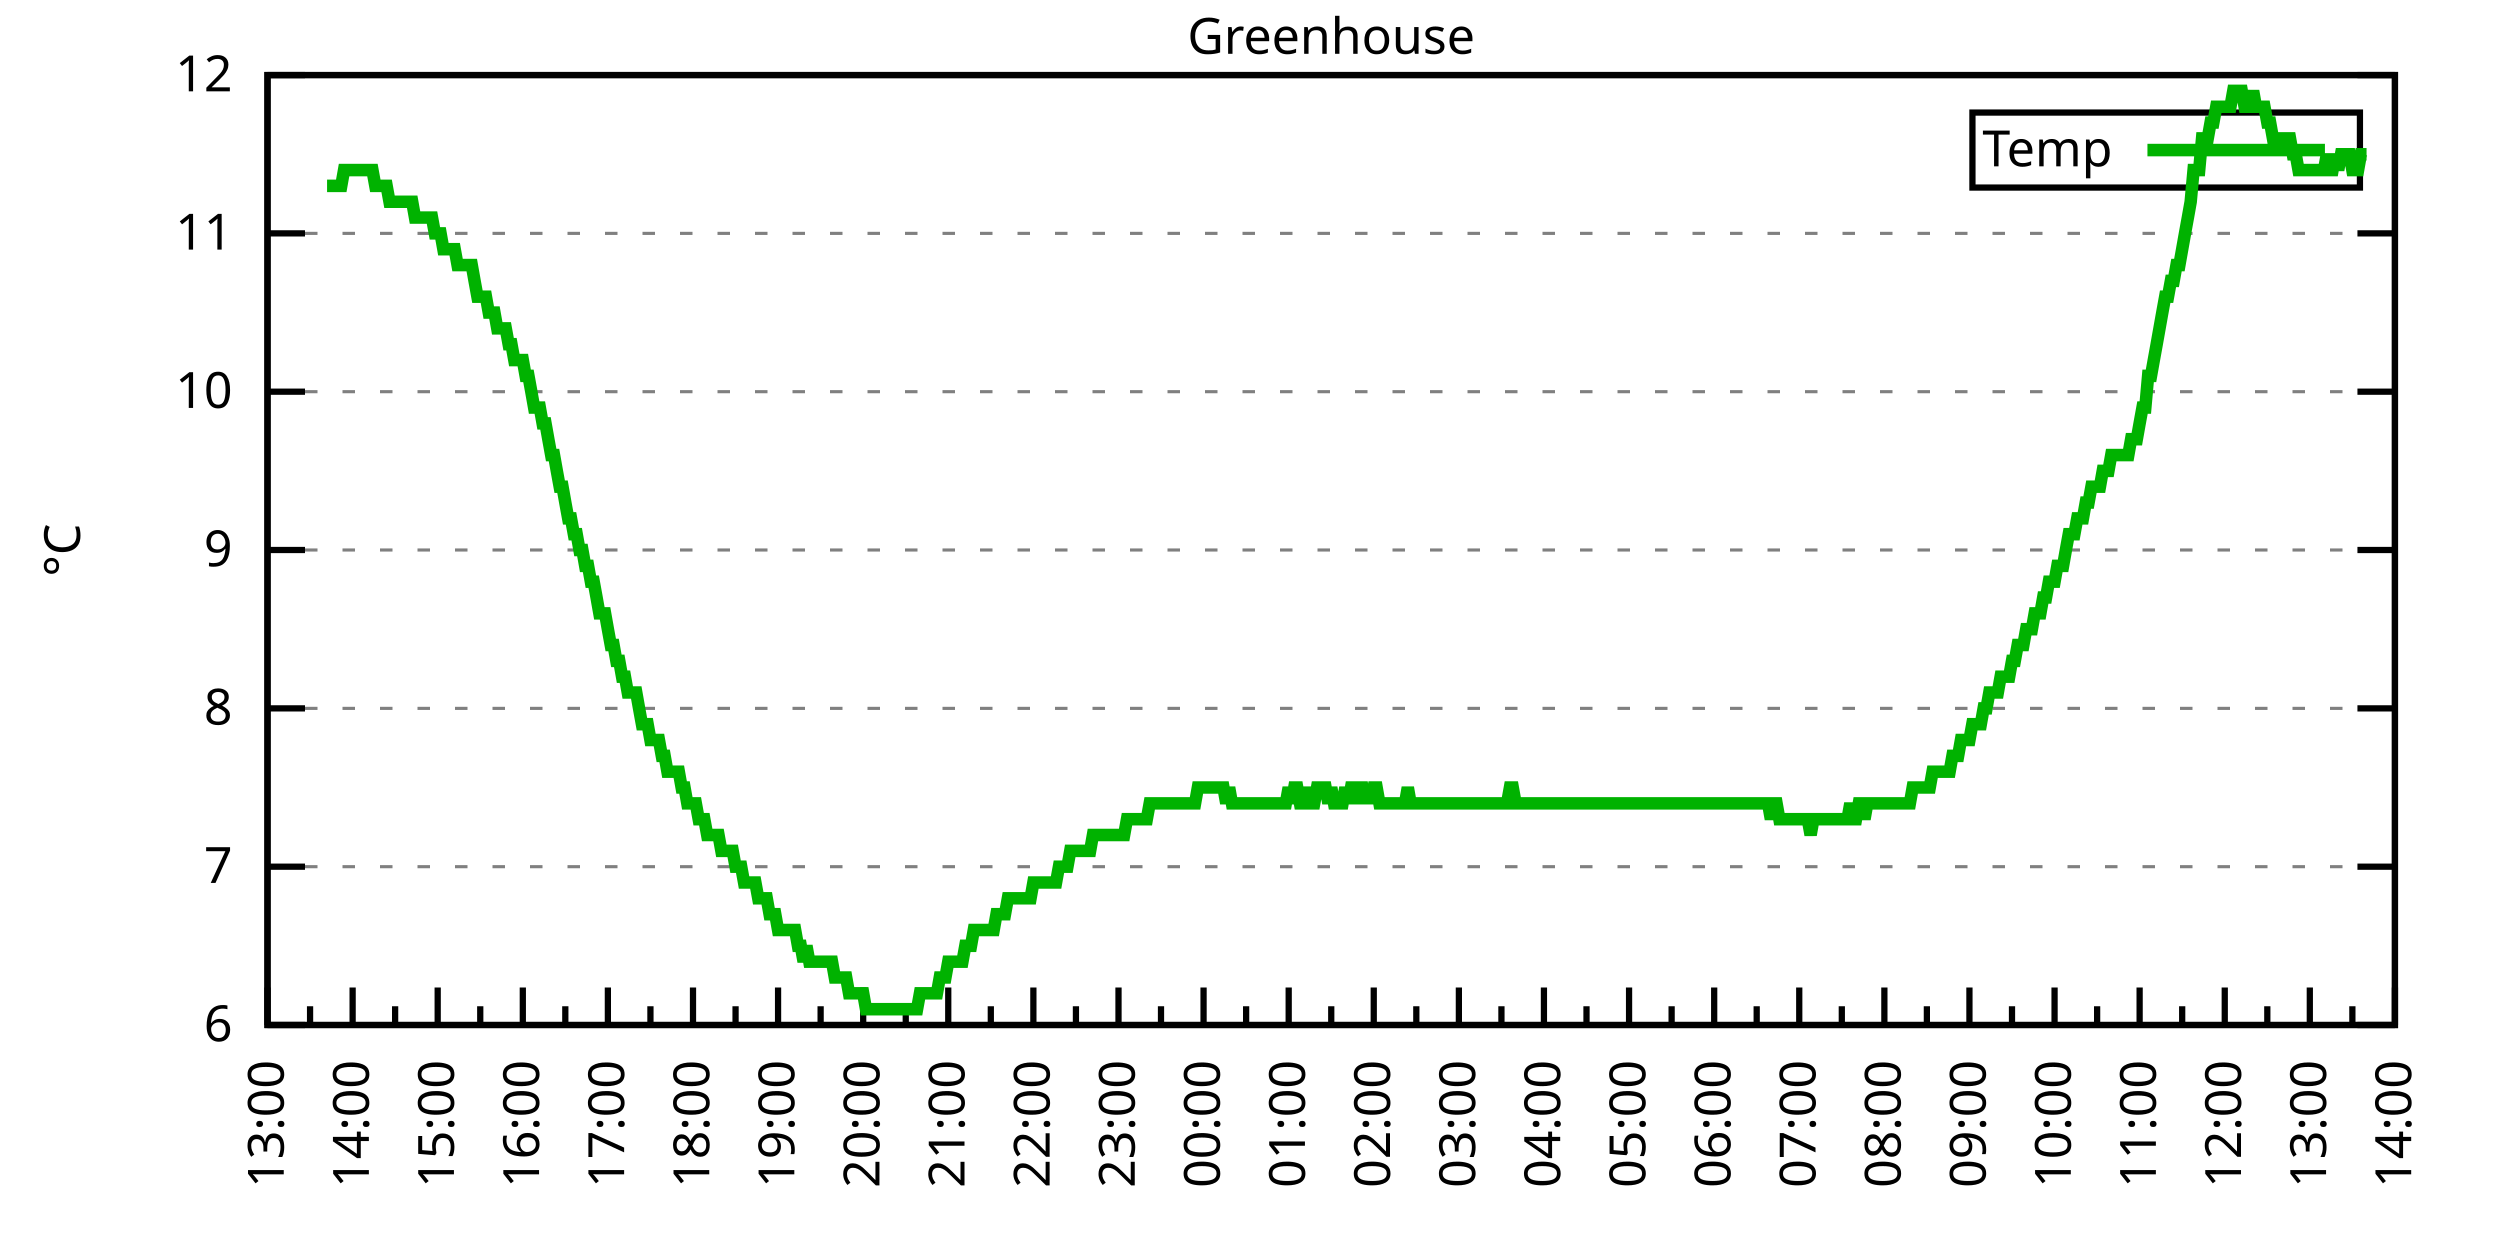
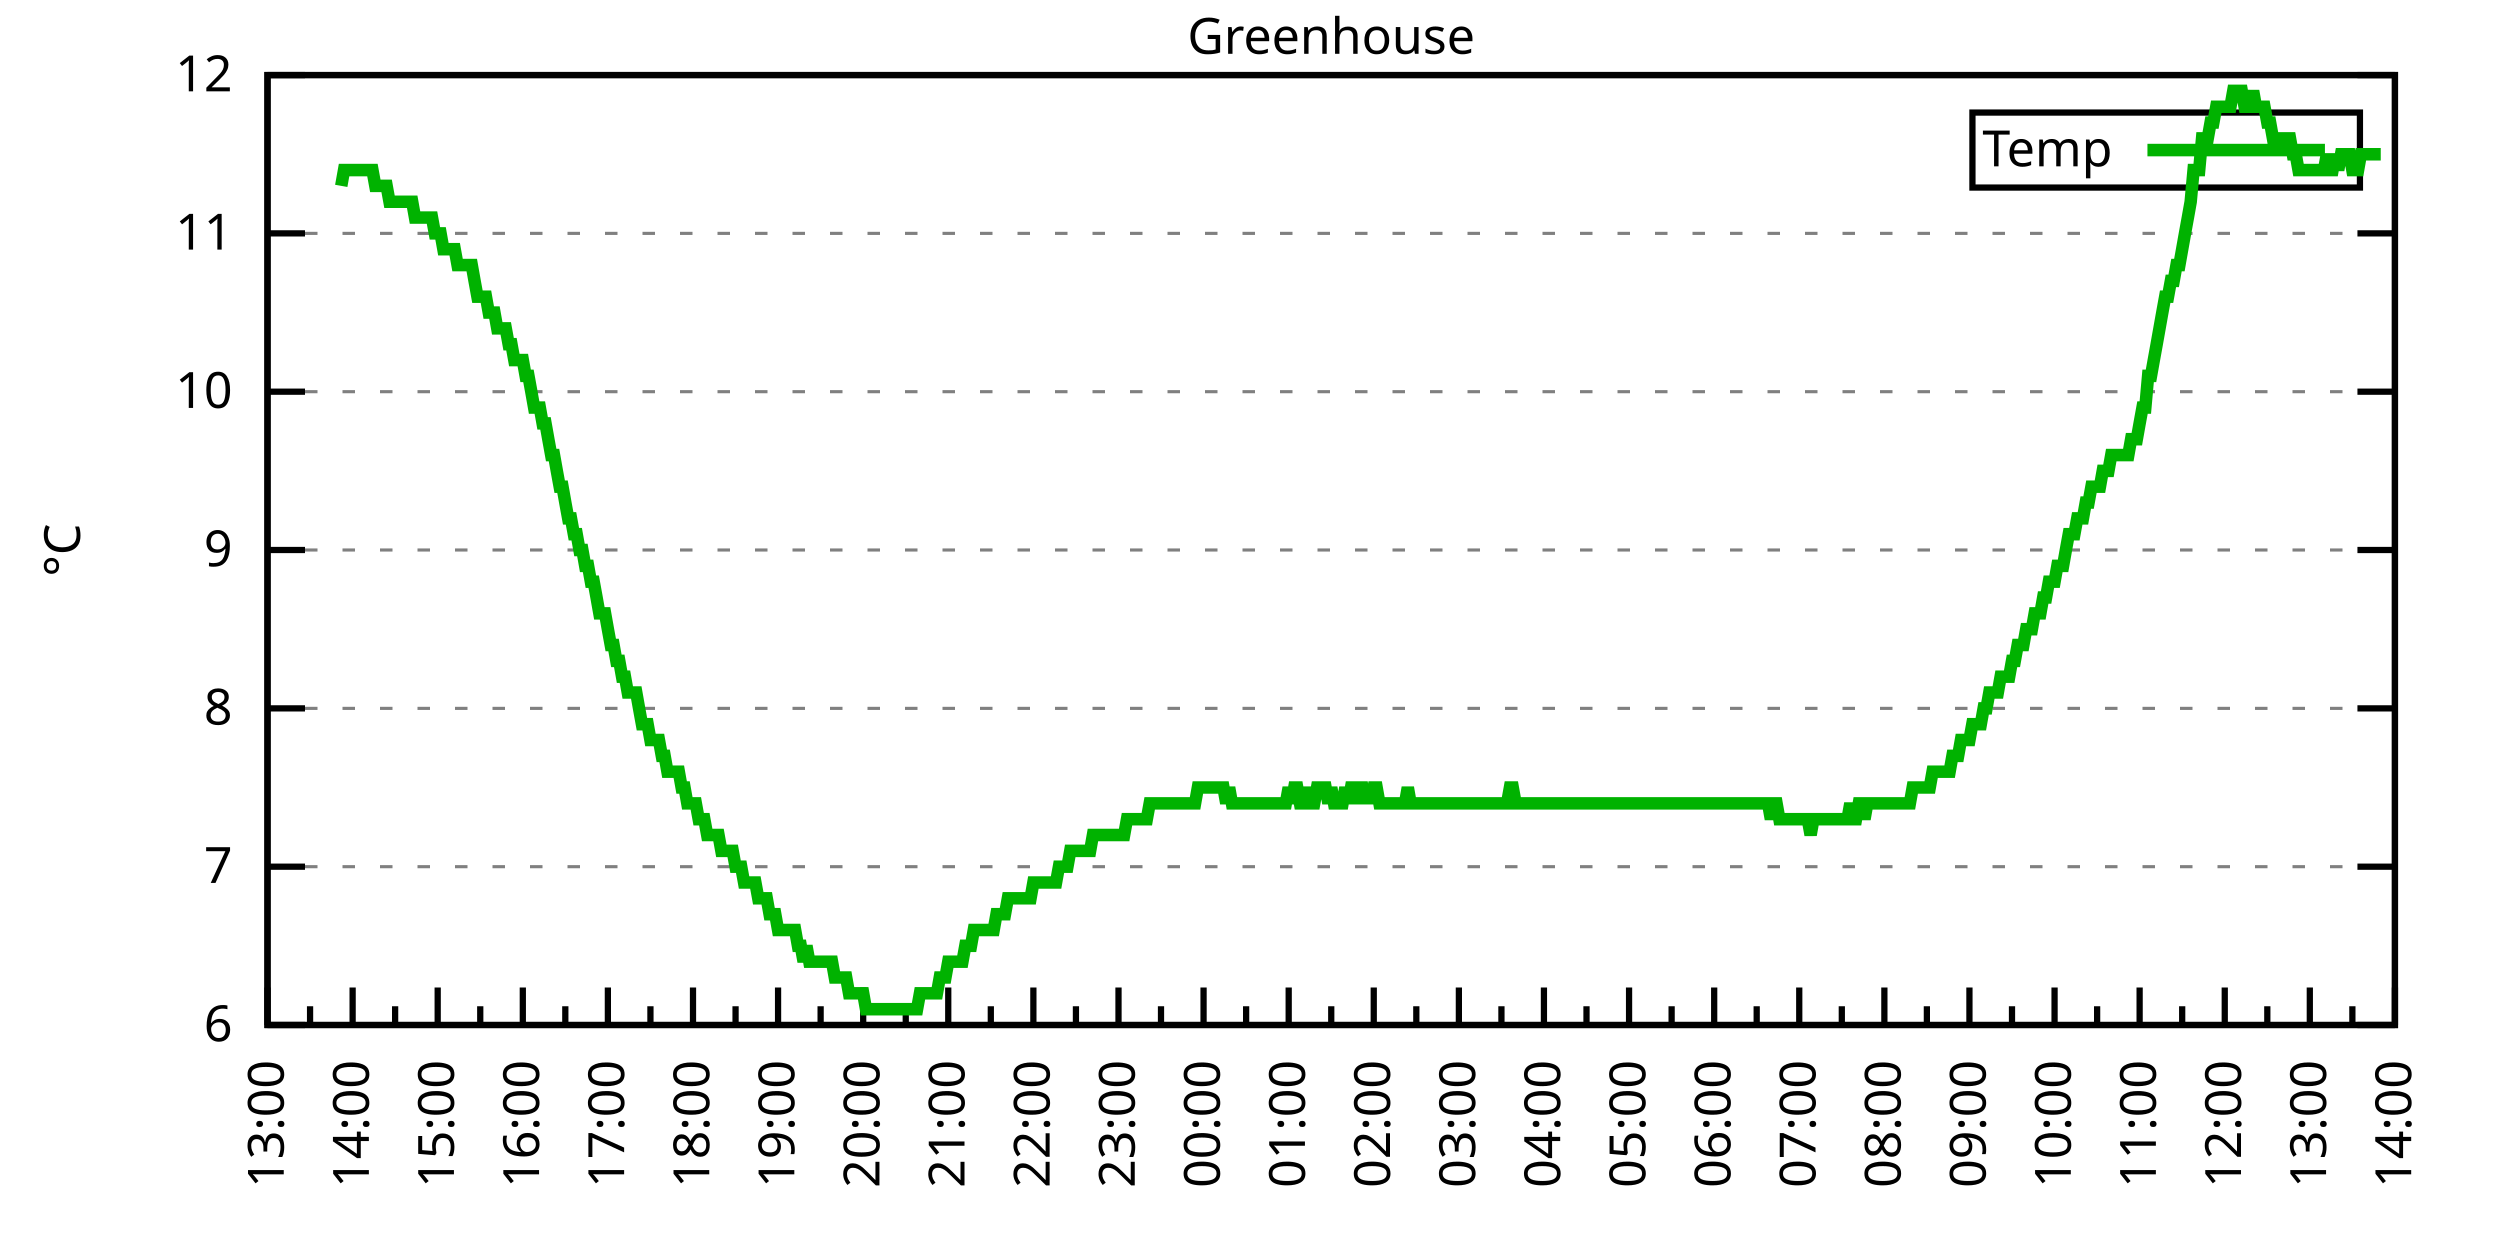
<svg xmlns="http://www.w3.org/2000/svg" xmlns:xlink="http://www.w3.org/1999/xlink" width="400" height="200" viewBox="0 0 400 200">
  <g id="gnuplot_canvas">
    <rect x="0" y="0" width="400" height="200" fill="none" />
    <defs>
      <circle id="gpDot" r="0.5" stroke-width="0.5" stroke="currentColor" />
      <path id="gpPt0" stroke-width="0.333" stroke="currentColor" d="M-1,0 h2 M0,-1 v2" />
      <path id="gpPt1" stroke-width="0.333" stroke="currentColor" d="M-1,-1 L1,1 M1,-1 L-1,1" />
      <path id="gpPt2" stroke-width="0.333" stroke="currentColor" d="M-1,0 L1,0 M0,-1 L0,1 M-1,-1 L1,1 M-1,1 L1,-1" />
      <rect id="gpPt3" stroke-width="0.333" stroke="currentColor" x="-1" y="-1" width="2" height="2" />
      <rect id="gpPt4" stroke-width="0.333" stroke="currentColor" fill="currentColor" x="-1" y="-1" width="2" height="2" />
      <circle id="gpPt5" stroke-width="0.333" stroke="currentColor" cx="0" cy="0" r="1" />
      <use xlink:href="#gpPt5" id="gpPt6" fill="currentColor" stroke="none" />
      <path id="gpPt7" stroke-width="0.333" stroke="currentColor" d="M0,-1.33 L-1.33,0.67 L1.33,0.67 z" />
      <use xlink:href="#gpPt7" id="gpPt8" fill="currentColor" stroke="none" />
      <use xlink:href="#gpPt7" id="gpPt9" stroke="currentColor" transform="rotate(180)" />
      <use xlink:href="#gpPt9" id="gpPt10" fill="currentColor" stroke="none" />
      <use xlink:href="#gpPt3" id="gpPt11" stroke="currentColor" transform="rotate(45)" />
      <use xlink:href="#gpPt11" id="gpPt12" fill="currentColor" stroke="none" />
      <path id="gpPt13" stroke-width="0.333" stroke="currentColor" d="M0,1.330 L1.265,0.411 L0.782,-1.067 L-0.782,-1.076 L-1.265,0.411 z" />
      <use xlink:href="#gpPt13" id="gpPt14" fill="currentColor" stroke="none" />
      <filter id="textbox" filterUnits="objectBoundingBox" x="0" y="0" height="1" width="1">
        <feFlood flood-color="white" flood-opacity="1" result="bgnd" />
        <feComposite in="SourceGraphic" in2="bgnd" operator="atop" />
      </filter>
      <filter id="greybox" filterUnits="objectBoundingBox" x="0" y="0" height="1" width="1">
        <feFlood flood-color="lightgrey" flood-opacity="1" result="grey" />
        <feComposite in="SourceGraphic" in2="grey" operator="atop" />
      </filter>
    </defs>
    <g fill="none" color="white" stroke="currentColor" stroke-width="1.00" stroke-linecap="butt" stroke-linejoin="miter">
</g>
    <g fill="none" color="black" stroke="currentColor" stroke-width="1.00" stroke-linecap="butt" stroke-linejoin="miter">
      <g stroke="none" shape-rendering="crispEdges">
        <polygon fill="rgb(255, 255, 255)" points="42.80,164.00 383.18,164.00 383.18,12.02 42.80,12.02 " />
      </g>
    </g>
    <g fill="none" color="black" stroke="currentColor" stroke-width="1.00" stroke-linecap="butt" stroke-linejoin="miter">
</g>
    <g fill="none" color="black" stroke="black" stroke-width="0.50" stroke-linecap="butt" stroke-linejoin="miter">
</g>
    <g fill="none" color="gray" stroke="currentColor" stroke-width="0.50" stroke-linecap="butt" stroke-linejoin="miter">
      <path stroke="gray" stroke-dasharray="2,4" class="gridline" d="M42.80,164.00 L383.19,164.00  " />
    </g>
    <g fill="none" color="gray" stroke="gray" stroke-width="1.00" stroke-linecap="butt" stroke-linejoin="miter">
</g>
    <g fill="none" color="black" stroke="currentColor" stroke-width="1.00" stroke-linecap="butt" stroke-linejoin="miter">
      <path stroke="black" d="M42.80,164.00 L48.80,164.00 M383.19,164.00 L377.19,164.00  " />
      <g transform="translate(37.20,166.60)" stroke="none" fill="black" font-family="Sans" font-size="8.00" text-anchor="end">
        <text>
          <tspan font-family="Sans"> 6</tspan>
        </text>
      </g>
    </g>
    <g fill="none" color="black" stroke="currentColor" stroke-width="1.00" stroke-linecap="butt" stroke-linejoin="miter">
</g>
    <g fill="none" color="black" stroke="black" stroke-width="0.50" stroke-linecap="butt" stroke-linejoin="miter">
</g>
    <g fill="none" color="gray" stroke="currentColor" stroke-width="0.50" stroke-linecap="butt" stroke-linejoin="miter">
      <path stroke="gray" stroke-dasharray="2,4" class="gridline" d="M42.80,138.67 L383.19,138.67  " />
    </g>
    <g fill="none" color="gray" stroke="gray" stroke-width="1.00" stroke-linecap="butt" stroke-linejoin="miter">
</g>
    <g fill="none" color="black" stroke="currentColor" stroke-width="1.00" stroke-linecap="butt" stroke-linejoin="miter">
      <path stroke="black" d="M42.80,138.67 L48.80,138.67 M383.19,138.67 L377.19,138.67  " />
      <g transform="translate(37.20,141.27)" stroke="none" fill="black" font-family="Sans" font-size="8.00" text-anchor="end">
        <text>
          <tspan font-family="Sans"> 7</tspan>
        </text>
      </g>
    </g>
    <g fill="none" color="black" stroke="currentColor" stroke-width="1.00" stroke-linecap="butt" stroke-linejoin="miter">
</g>
    <g fill="none" color="black" stroke="black" stroke-width="0.50" stroke-linecap="butt" stroke-linejoin="miter">
</g>
    <g fill="none" color="gray" stroke="currentColor" stroke-width="0.50" stroke-linecap="butt" stroke-linejoin="miter">
      <path stroke="gray" stroke-dasharray="2,4" class="gridline" d="M42.80,113.34 L383.19,113.34  " />
    </g>
    <g fill="none" color="gray" stroke="gray" stroke-width="1.00" stroke-linecap="butt" stroke-linejoin="miter">
</g>
    <g fill="none" color="black" stroke="currentColor" stroke-width="1.00" stroke-linecap="butt" stroke-linejoin="miter">
      <path stroke="black" d="M42.80,113.34 L48.80,113.34 M383.19,113.34 L377.19,113.34  " />
      <g transform="translate(37.20,115.94)" stroke="none" fill="black" font-family="Sans" font-size="8.00" text-anchor="end">
        <text>
          <tspan font-family="Sans"> 8</tspan>
        </text>
      </g>
    </g>
    <g fill="none" color="black" stroke="currentColor" stroke-width="1.00" stroke-linecap="butt" stroke-linejoin="miter">
</g>
    <g fill="none" color="black" stroke="black" stroke-width="0.50" stroke-linecap="butt" stroke-linejoin="miter">
</g>
    <g fill="none" color="gray" stroke="currentColor" stroke-width="0.50" stroke-linecap="butt" stroke-linejoin="miter">
      <path stroke="gray" stroke-dasharray="2,4" class="gridline" d="M42.80,88.00 L383.19,88.00  " />
    </g>
    <g fill="none" color="gray" stroke="gray" stroke-width="1.00" stroke-linecap="butt" stroke-linejoin="miter">
</g>
    <g fill="none" color="black" stroke="currentColor" stroke-width="1.00" stroke-linecap="butt" stroke-linejoin="miter">
      <path stroke="black" d="M42.80,88.00 L48.80,88.00 M383.19,88.00 L377.19,88.00  " />
      <g transform="translate(37.20,90.60)" stroke="none" fill="black" font-family="Sans" font-size="8.00" text-anchor="end">
        <text>
          <tspan font-family="Sans"> 9</tspan>
        </text>
      </g>
    </g>
    <g fill="none" color="black" stroke="currentColor" stroke-width="1.00" stroke-linecap="butt" stroke-linejoin="miter">
</g>
    <g fill="none" color="black" stroke="black" stroke-width="0.50" stroke-linecap="butt" stroke-linejoin="miter">
</g>
    <g fill="none" color="gray" stroke="currentColor" stroke-width="0.50" stroke-linecap="butt" stroke-linejoin="miter">
      <path stroke="gray" stroke-dasharray="2,4" class="gridline" d="M42.80,62.67 L383.19,62.67  " />
    </g>
    <g fill="none" color="gray" stroke="gray" stroke-width="1.00" stroke-linecap="butt" stroke-linejoin="miter">
</g>
    <g fill="none" color="black" stroke="currentColor" stroke-width="1.00" stroke-linecap="butt" stroke-linejoin="miter">
      <path stroke="black" d="M42.80,62.67 L48.80,62.67 M383.19,62.67 L377.19,62.67  " />
      <g transform="translate(37.20,65.27)" stroke="none" fill="black" font-family="Sans" font-size="8.00" text-anchor="end">
        <text>
          <tspan font-family="Sans"> 10</tspan>
        </text>
      </g>
    </g>
    <g fill="none" color="black" stroke="currentColor" stroke-width="1.00" stroke-linecap="butt" stroke-linejoin="miter">
</g>
    <g fill="none" color="black" stroke="black" stroke-width="0.50" stroke-linecap="butt" stroke-linejoin="miter">
</g>
    <g fill="none" color="gray" stroke="currentColor" stroke-width="0.50" stroke-linecap="butt" stroke-linejoin="miter">
      <path stroke="gray" stroke-dasharray="2,4" class="gridline" d="M42.80,37.34 L383.19,37.34  " />
    </g>
    <g fill="none" color="gray" stroke="gray" stroke-width="1.00" stroke-linecap="butt" stroke-linejoin="miter">
</g>
    <g fill="none" color="black" stroke="currentColor" stroke-width="1.00" stroke-linecap="butt" stroke-linejoin="miter">
      <path stroke="black" d="M42.80,37.34 L48.80,37.34 M383.19,37.34 L377.19,37.34  " />
      <g transform="translate(37.20,39.94)" stroke="none" fill="black" font-family="Sans" font-size="8.00" text-anchor="end">
        <text>
          <tspan font-family="Sans"> 11</tspan>
        </text>
      </g>
    </g>
    <g fill="none" color="black" stroke="currentColor" stroke-width="1.00" stroke-linecap="butt" stroke-linejoin="miter">
</g>
    <g fill="none" color="black" stroke="black" stroke-width="0.50" stroke-linecap="butt" stroke-linejoin="miter">
</g>
    <g fill="none" color="gray" stroke="currentColor" stroke-width="0.50" stroke-linecap="butt" stroke-linejoin="miter">
      <path stroke="gray" stroke-dasharray="2,4" class="gridline" d="M42.80,12.01 L383.19,12.01  " />
    </g>
    <g fill="none" color="gray" stroke="gray" stroke-width="1.00" stroke-linecap="butt" stroke-linejoin="miter">
</g>
    <g fill="none" color="black" stroke="currentColor" stroke-width="1.00" stroke-linecap="butt" stroke-linejoin="miter">
      <path stroke="black" d="M42.80,12.01 L48.80,12.01 M383.19,12.01 L377.19,12.01  " />
      <g transform="translate(37.20,14.61)" stroke="none" fill="black" font-family="Sans" font-size="8.00" text-anchor="end">
        <text>
          <tspan font-family="Sans"> 12</tspan>
        </text>
      </g>
    </g>
    <g fill="none" color="black" stroke="currentColor" stroke-width="1.00" stroke-linecap="butt" stroke-linejoin="miter">
      <path stroke="black" d="M42.80,164.00 L42.80,158.00  " />
      <g transform="translate(45.40,169.60) rotate(270)" stroke="none" fill="black" font-family="Sans" font-size="8.00" text-anchor="end">
        <text>
          <tspan font-family="Sans">13:00</tspan>
        </text>
      </g>
    </g>
    <g fill="none" color="black" stroke="currentColor" stroke-width="1.00" stroke-linecap="butt" stroke-linejoin="miter">
      <path stroke="black" d="M49.61,164.00 L49.61,161.00 M56.42,164.00 L56.42,158.00  " />
      <g transform="translate(59.02,169.60) rotate(270)" stroke="none" fill="black" font-family="Sans" font-size="8.00" text-anchor="end">
        <text>
          <tspan font-family="Sans">14:00</tspan>
        </text>
      </g>
    </g>
    <g fill="none" color="black" stroke="currentColor" stroke-width="1.00" stroke-linecap="butt" stroke-linejoin="miter">
      <path stroke="black" d="M63.22,164.00 L63.22,161.00 M70.03,164.00 L70.03,158.00  " />
      <g transform="translate(72.63,169.60) rotate(270)" stroke="none" fill="black" font-family="Sans" font-size="8.00" text-anchor="end">
        <text>
          <tspan font-family="Sans">15:00</tspan>
        </text>
      </g>
    </g>
    <g fill="none" color="black" stroke="currentColor" stroke-width="1.00" stroke-linecap="butt" stroke-linejoin="miter">
      <path stroke="black" d="M76.84,164.00 L76.84,161.00 M83.65,164.00 L83.65,158.00  " />
      <g transform="translate(86.25,169.60) rotate(270)" stroke="none" fill="black" font-family="Sans" font-size="8.00" text-anchor="end">
        <text>
          <tspan font-family="Sans">16:00</tspan>
        </text>
      </g>
    </g>
    <g fill="none" color="black" stroke="currentColor" stroke-width="1.00" stroke-linecap="butt" stroke-linejoin="miter">
      <path stroke="black" d="M90.45,164.00 L90.45,161.00 M97.26,164.00 L97.26,158.00  " />
      <g transform="translate(99.86,169.60) rotate(270)" stroke="none" fill="black" font-family="Sans" font-size="8.00" text-anchor="end">
        <text>
          <tspan font-family="Sans">17:00</tspan>
        </text>
      </g>
    </g>
    <g fill="none" color="black" stroke="currentColor" stroke-width="1.00" stroke-linecap="butt" stroke-linejoin="miter">
      <path stroke="black" d="M104.07,164.00 L104.07,161.00 M110.88,164.00 L110.88,158.00  " />
      <g transform="translate(113.48,169.60) rotate(270)" stroke="none" fill="black" font-family="Sans" font-size="8.00" text-anchor="end">
        <text>
          <tspan font-family="Sans">18:00</tspan>
        </text>
      </g>
    </g>
    <g fill="none" color="black" stroke="currentColor" stroke-width="1.00" stroke-linecap="butt" stroke-linejoin="miter">
      <path stroke="black" d="M117.69,164.00 L117.69,161.00 M124.49,164.00 L124.49,158.00  " />
      <g transform="translate(127.09,169.60) rotate(270)" stroke="none" fill="black" font-family="Sans" font-size="8.00" text-anchor="end">
        <text>
          <tspan font-family="Sans">19:00</tspan>
        </text>
      </g>
    </g>
    <g fill="none" color="black" stroke="currentColor" stroke-width="1.00" stroke-linecap="butt" stroke-linejoin="miter">
      <path stroke="black" d="M131.30,164.00 L131.30,161.00 M138.11,164.00 L138.11,158.00  " />
      <g transform="translate(140.71,169.60) rotate(270)" stroke="none" fill="black" font-family="Sans" font-size="8.00" text-anchor="end">
        <text>
          <tspan font-family="Sans">20:00</tspan>
        </text>
      </g>
    </g>
    <g fill="none" color="black" stroke="currentColor" stroke-width="1.00" stroke-linecap="butt" stroke-linejoin="miter">
      <path stroke="black" d="M144.92,164.00 L144.92,161.00 M151.72,164.00 L151.72,158.00  " />
      <g transform="translate(154.32,169.60) rotate(270)" stroke="none" fill="black" font-family="Sans" font-size="8.00" text-anchor="end">
        <text>
          <tspan font-family="Sans">21:00</tspan>
        </text>
      </g>
    </g>
    <g fill="none" color="black" stroke="currentColor" stroke-width="1.00" stroke-linecap="butt" stroke-linejoin="miter">
      <path stroke="black" d="M158.53,164.00 L158.53,161.00 M165.34,164.00 L165.34,158.00  " />
      <g transform="translate(167.94,169.60) rotate(270)" stroke="none" fill="black" font-family="Sans" font-size="8.00" text-anchor="end">
        <text>
          <tspan font-family="Sans">22:00</tspan>
        </text>
      </g>
    </g>
    <g fill="none" color="black" stroke="currentColor" stroke-width="1.00" stroke-linecap="butt" stroke-linejoin="miter">
      <path stroke="black" d="M172.15,164.00 L172.15,161.00 M178.96,164.00 L178.96,158.00  " />
      <g transform="translate(181.56,169.60) rotate(270)" stroke="none" fill="black" font-family="Sans" font-size="8.00" text-anchor="end">
        <text>
          <tspan font-family="Sans">23:00</tspan>
        </text>
      </g>
    </g>
    <g fill="none" color="black" stroke="currentColor" stroke-width="1.00" stroke-linecap="butt" stroke-linejoin="miter">
      <path stroke="black" d="M185.76,164.00 L185.76,161.00 M192.57,164.00 L192.57,158.00  " />
      <g transform="translate(195.17,169.60) rotate(270)" stroke="none" fill="black" font-family="Sans" font-size="8.00" text-anchor="end">
        <text>
          <tspan font-family="Sans">00:00</tspan>
        </text>
      </g>
    </g>
    <g fill="none" color="black" stroke="currentColor" stroke-width="1.00" stroke-linecap="butt" stroke-linejoin="miter">
      <path stroke="black" d="M199.38,164.00 L199.38,161.00 M206.19,164.00 L206.19,158.00  " />
      <g transform="translate(208.79,169.60) rotate(270)" stroke="none" fill="black" font-family="Sans" font-size="8.00" text-anchor="end">
        <text>
          <tspan font-family="Sans">01:00</tspan>
        </text>
      </g>
    </g>
    <g fill="none" color="black" stroke="currentColor" stroke-width="1.00" stroke-linecap="butt" stroke-linejoin="miter">
      <path stroke="black" d="M213.00,164.00 L213.00,161.00 M219.80,164.00 L219.80,158.00  " />
      <g transform="translate(222.40,169.60) rotate(270)" stroke="none" fill="black" font-family="Sans" font-size="8.00" text-anchor="end">
        <text>
          <tspan font-family="Sans">02:00</tspan>
        </text>
      </g>
    </g>
    <g fill="none" color="black" stroke="currentColor" stroke-width="1.00" stroke-linecap="butt" stroke-linejoin="miter">
      <path stroke="black" d="M226.61,164.00 L226.61,161.00 M233.42,164.00 L233.42,158.00  " />
      <g transform="translate(236.02,169.60) rotate(270)" stroke="none" fill="black" font-family="Sans" font-size="8.00" text-anchor="end">
        <text>
          <tspan font-family="Sans">03:00</tspan>
        </text>
      </g>
    </g>
    <g fill="none" color="black" stroke="currentColor" stroke-width="1.00" stroke-linecap="butt" stroke-linejoin="miter">
      <path stroke="black" d="M240.23,164.00 L240.23,161.00 M247.03,164.00 L247.03,158.00  " />
      <g transform="translate(249.63,169.60) rotate(270)" stroke="none" fill="black" font-family="Sans" font-size="8.00" text-anchor="end">
        <text>
          <tspan font-family="Sans">04:00</tspan>
        </text>
      </g>
    </g>
    <g fill="none" color="black" stroke="currentColor" stroke-width="1.00" stroke-linecap="butt" stroke-linejoin="miter">
      <path stroke="black" d="M253.84,164.00 L253.84,161.00 M260.65,164.00 L260.65,158.00  " />
      <g transform="translate(263.25,169.60) rotate(270)" stroke="none" fill="black" font-family="Sans" font-size="8.00" text-anchor="end">
        <text>
          <tspan font-family="Sans">05:00</tspan>
        </text>
      </g>
    </g>
    <g fill="none" color="black" stroke="currentColor" stroke-width="1.00" stroke-linecap="butt" stroke-linejoin="miter">
      <path stroke="black" d="M267.46,164.00 L267.46,161.00 M274.27,164.00 L274.27,158.00  " />
      <g transform="translate(276.87,169.60) rotate(270)" stroke="none" fill="black" font-family="Sans" font-size="8.00" text-anchor="end">
        <text>
          <tspan font-family="Sans">06:00</tspan>
        </text>
      </g>
    </g>
    <g fill="none" color="black" stroke="currentColor" stroke-width="1.00" stroke-linecap="butt" stroke-linejoin="miter">
      <path stroke="black" d="M281.07,164.00 L281.07,161.00 M287.88,164.00 L287.88,158.00  " />
      <g transform="translate(290.48,169.60) rotate(270)" stroke="none" fill="black" font-family="Sans" font-size="8.00" text-anchor="end">
        <text>
          <tspan font-family="Sans">07:00</tspan>
        </text>
      </g>
    </g>
    <g fill="none" color="black" stroke="currentColor" stroke-width="1.00" stroke-linecap="butt" stroke-linejoin="miter">
      <path stroke="black" d="M294.69,164.00 L294.69,161.00 M301.50,164.00 L301.50,158.00  " />
      <g transform="translate(304.10,169.60) rotate(270)" stroke="none" fill="black" font-family="Sans" font-size="8.00" text-anchor="end">
        <text>
          <tspan font-family="Sans">08:00</tspan>
        </text>
      </g>
    </g>
    <g fill="none" color="black" stroke="currentColor" stroke-width="1.00" stroke-linecap="butt" stroke-linejoin="miter">
      <path stroke="black" d="M308.30,164.00 L308.30,161.00 M315.11,164.00 L315.11,158.00  " />
      <g transform="translate(317.71,169.60) rotate(270)" stroke="none" fill="black" font-family="Sans" font-size="8.00" text-anchor="end">
        <text>
          <tspan font-family="Sans">09:00</tspan>
        </text>
      </g>
    </g>
    <g fill="none" color="black" stroke="currentColor" stroke-width="1.00" stroke-linecap="butt" stroke-linejoin="miter">
      <path stroke="black" d="M321.92,164.00 L321.92,161.00 M328.73,164.00 L328.73,158.00  " />
      <g transform="translate(331.33,169.60) rotate(270)" stroke="none" fill="black" font-family="Sans" font-size="8.00" text-anchor="end">
        <text>
          <tspan font-family="Sans">10:00</tspan>
        </text>
      </g>
    </g>
    <g fill="none" color="black" stroke="currentColor" stroke-width="1.00" stroke-linecap="butt" stroke-linejoin="miter">
      <path stroke="black" d="M335.54,164.00 L335.54,161.00 M342.34,164.00 L342.34,158.00  " />
      <g transform="translate(344.94,169.60) rotate(270)" stroke="none" fill="black" font-family="Sans" font-size="8.00" text-anchor="end">
        <text>
          <tspan font-family="Sans">11:00</tspan>
        </text>
      </g>
    </g>
    <g fill="none" color="black" stroke="currentColor" stroke-width="1.00" stroke-linecap="butt" stroke-linejoin="miter">
      <path stroke="black" d="M349.15,164.00 L349.15,161.00 M355.96,164.00 L355.96,158.00  " />
      <g transform="translate(358.56,169.60) rotate(270)" stroke="none" fill="black" font-family="Sans" font-size="8.00" text-anchor="end">
        <text>
          <tspan font-family="Sans">12:00</tspan>
        </text>
      </g>
    </g>
    <g fill="none" color="black" stroke="currentColor" stroke-width="1.00" stroke-linecap="butt" stroke-linejoin="miter">
      <path stroke="black" d="M362.77,164.00 L362.77,161.00 M369.57,164.00 L369.57,158.00  " />
      <g transform="translate(372.17,169.60) rotate(270)" stroke="none" fill="black" font-family="Sans" font-size="8.00" text-anchor="end">
        <text>
          <tspan font-family="Sans">13:00</tspan>
        </text>
      </g>
    </g>
    <g fill="none" color="black" stroke="currentColor" stroke-width="1.00" stroke-linecap="butt" stroke-linejoin="miter">
      <path stroke="black" d="M376.38,164.00 L376.38,161.00 M383.19,164.00 L383.19,158.00  " />
      <g transform="translate(385.79,169.60) rotate(270)" stroke="none" fill="black" font-family="Sans" font-size="8.00" text-anchor="end">
        <text>
          <tspan font-family="Sans">14:00</tspan>
        </text>
      </g>
    </g>
    <g fill="none" color="black" stroke="currentColor" stroke-width="1.00" stroke-linecap="butt" stroke-linejoin="miter">
</g>
    <g fill="none" color="black" stroke="currentColor" stroke-width="1.00" stroke-linecap="butt" stroke-linejoin="miter">
      <path stroke="black" d="M42.80,12.01 L42.80,164.00 L383.19,164.00 L383.19,12.01 L42.80,12.01 Z  " />
    </g>
    <g fill="none" color="black" stroke="currentColor" stroke-width="1.00" stroke-linecap="butt" stroke-linejoin="miter">
      <g transform="translate(12.80,88.01) rotate(270)" stroke="none" fill="black" font-family="Sans" font-size="8.00" text-anchor="middle">
        <text>
          <tspan font-family="Sans">°C</tspan>
        </text>
      </g>
    </g>
    <g fill="none" color="black" stroke="currentColor" stroke-width="1.00" stroke-linecap="butt" stroke-linejoin="miter">
</g>
    <g fill="none" color="black" stroke="currentColor" stroke-width="1.00" stroke-linecap="butt" stroke-linejoin="miter">
      <path stroke="black" d="M315.59,30.01 L315.59,18.01 L377.59,18.01 L377.59,30.01 L315.59,30.01 Z  " />
    </g>
    <g id="Greenhouse_plot_1">
      <g fill="none" color="white" stroke="black" stroke-width="2.00" stroke-linecap="butt" stroke-linejoin="miter">
</g>
      <g fill="none" color="black" stroke="currentColor" stroke-width="2.00" stroke-linecap="butt" stroke-linejoin="miter">
        <g transform="translate(337.99,26.61)" stroke="none" fill="black" font-family="Sans" font-size="8.00" text-anchor="end">
          <text>
            <tspan font-family="Sans">Temp</tspan>
          </text>
        </g>
      </g>
      <g fill="none" color="black" stroke="currentColor" stroke-width="2.00" stroke-linecap="butt" stroke-linejoin="miter">
-         <path stroke="rgb(  0, 178,   0)" d="M343.59,24.01 L371.99,24.01 M52.33,29.74 L52.78,29.74 L53.24,29.74 L53.69,29.74 L54.15,29.74 L54.60,29.74   L55.05,27.21 L55.51,27.21 L55.96,27.21 L56.42,27.21 L56.87,27.21 L57.32,27.21 L57.78,27.21 L58.23,27.21   L58.68,27.21 L59.14,27.21 L59.59,27.21 L60.05,29.74 L60.50,29.74 L60.95,29.74 L61.41,29.74 L61.86,29.74   L62.32,32.28 L62.77,32.28 L63.22,32.28 L63.68,32.28 L64.13,32.28 L64.58,32.28 L65.04,32.28 L65.49,32.28   L65.95,32.28 L66.40,34.81 L66.85,34.81 L67.31,34.81 L67.76,34.81 L68.22,34.81 L68.67,34.81 L69.12,34.81   L69.58,37.34 L70.03,37.34 L70.49,37.34 L70.94,39.87 L71.39,39.87 L71.85,39.87 L72.30,39.87 L72.75,39.87   L73.21,42.41 L73.66,42.41 L74.12,42.41 L74.57,42.41 L75.02,42.41 L75.48,42.41 L75.93,44.94 L76.39,47.47   L76.84,47.47 L77.29,47.47 L77.75,47.47 L78.20,50.01 L78.65,50.01 L79.11,50.01 L79.56,52.54 L80.02,52.54   L80.47,52.54 L80.92,52.54 L81.38,55.07 L81.83,55.07 L82.29,57.61 L82.74,57.61 L83.19,57.61 L83.65,57.61   L84.10,60.14 L84.55,60.14 L85.01,62.67 L85.46,65.21 L85.92,65.21 L86.37,65.21 L86.82,67.74 L87.28,67.74   L87.73,70.27 L88.19,72.81 L88.64,72.81 L89.09,75.34 L89.55,77.87 L90.00,77.87 L90.45,80.41 L90.91,82.94   L91.36,82.94 L91.82,85.47 L92.27,85.47 L92.72,88.00 L93.18,88.00 L93.63,90.54 L94.09,90.54 L94.54,93.07   L94.99,93.07 L95.45,95.60 L95.90,98.14 L96.35,98.14 L96.81,98.14 L97.26,100.67 L97.72,103.20 L98.17,103.20   L98.62,105.74 L99.08,105.74 L99.53,108.27 L99.99,108.27 L100.44,110.80 L100.89,110.80 L101.35,110.80 L101.80,110.80   L102.25,113.34 L102.71,115.87 L103.16,115.87 L103.62,115.87 L104.07,118.40 L104.52,118.40 L104.98,118.40 L105.43,118.40   L105.89,120.94 L106.34,120.94 L106.79,123.47 L107.25,123.47 L107.70,123.47 L108.15,123.47 L108.61,123.47 L109.06,126.00   L109.52,126.00 L109.97,128.54 L110.42,128.54 L110.88,128.54 L111.33,128.54 L111.79,131.07 L112.24,131.07 L112.69,131.07   L113.15,133.60 L113.60,133.60 L114.05,133.60 L114.51,133.60 L114.96,133.60 L115.42,136.14 L115.87,136.14 L116.32,136.14   L116.78,136.14 L117.23,136.14 L117.69,138.67 L118.14,138.67 L118.59,138.67 L119.05,141.20 L119.50,141.20 L119.96,141.20   L120.41,141.20 L120.86,141.20 L121.32,143.73 L121.77,143.73 L122.22,143.73 L122.68,143.73 L123.13,146.27 L123.59,146.27   L124.04,146.27 L124.49,148.80 L124.95,148.80 L125.40,148.80 L125.86,148.80 L126.31,148.80 L126.76,148.80 L127.22,148.80   L127.67,151.33 L128.12,151.33 L128.58,153.87 L129.03,151.33 L129.49,153.87 L129.94,153.87 L130.39,153.87 L130.85,153.87   L131.30,153.87 L131.76,153.87 L132.21,153.87 L132.66,153.87 L133.12,153.87 L133.57,156.40 L134.02,156.40 L134.48,156.40   L134.93,156.40 L135.39,156.40 L135.84,158.93 L136.29,158.93 L136.75,158.93 L137.20,158.93 L137.66,158.93 L138.11,158.93   L138.56,161.47 L139.02,161.47 L139.47,161.47 L139.92,161.47 L140.38,161.47 L140.83,161.47 L141.29,161.47 L141.74,161.47   L142.19,161.47 L142.65,161.47 L143.10,161.47 L143.56,161.47 L144.01,161.47 L144.46,161.47 L144.92,161.47 L145.37,161.47   L145.82,161.47 L146.28,161.47 L146.73,161.47 L147.19,158.93 L147.64,158.93 L148.09,158.93 L148.55,158.93 L149.00,158.93   L149.46,158.93 L149.91,158.93 L150.36,156.40 L150.82,156.40 L151.27,156.40 L151.72,153.87 L152.18,153.87 L152.63,153.87   L153.09,153.87 L153.54,153.87 L153.99,153.87 L154.45,151.33 L154.90,151.33 L155.36,151.33 L155.81,148.80 L156.26,148.80   L156.72,148.80 L157.17,148.80 L157.62,148.80 L158.08,148.80 L158.53,148.80 L158.99,148.80 L159.44,146.27 L159.89,146.27   L160.35,146.27 L160.80,146.27 L161.26,143.73 L161.71,143.73 L162.16,143.73 L162.62,143.73 L163.07,143.73 L163.52,143.73   L163.98,143.73 L164.43,143.73 L164.89,143.73 L165.34,141.20 L165.79,141.20 L166.25,141.20 L166.70,141.20 L167.16,141.20   L167.61,141.20 L168.06,141.20 L168.52,141.20 L168.97,141.20 L169.43,138.67 L169.88,138.67 L170.33,138.67 L170.79,138.67   L171.24,136.14 L171.69,136.14 L172.15,136.14 L172.60,136.14 L173.06,136.14 L173.51,136.14 L173.96,136.14 L174.42,136.14   L174.87,133.60 L175.33,133.60 L175.78,133.60 L176.23,133.60 L176.69,133.60 L177.14,133.60 L177.59,133.60 L178.05,133.60   L178.50,133.60 L178.96,133.60 L179.41,133.60 L179.86,133.60 L180.32,131.07 L180.77,131.07 L181.23,131.07 L181.68,131.07   L182.13,131.07 L182.59,131.07 L183.04,131.07 L183.49,131.07 L183.95,128.54 L184.40,128.54 L184.86,128.54 L185.31,128.54   L185.76,128.54 L186.22,128.54 L186.67,128.54 L187.13,128.54 L187.58,128.54 L188.03,128.54 L188.49,128.54 L188.94,128.54   L189.39,128.54 L189.85,128.54 L190.30,128.54 L190.76,128.54 L191.21,128.54 L191.66,126.00 L192.12,126.00 L192.57,126.00   L193.03,126.00 L193.48,126.00 L193.93,126.00 L194.39,126.00 L194.84,126.00 L195.29,126.00 L195.75,126.00 L196.20,128.54   L196.66,126.00 L197.11,128.54 L197.56,128.54 L198.02,128.54 L198.47,128.54 L198.93,128.54 L199.38,128.54 L199.83,128.54   L200.29,128.54 L200.74,128.54 L201.19,128.54 L201.65,128.54 L202.10,128.54 L202.56,128.54 L203.01,128.54 L203.46,128.54   L203.92,128.54 L204.37,128.54 L204.83,128.54 L205.28,128.54 L205.73,128.54 L206.19,126.00 L206.64,128.54 L207.09,126.00   L207.55,126.00 L208.00,128.54 L208.46,128.54 L208.91,126.00 L209.36,128.54 L209.82,128.54 L210.27,128.54 L210.73,126.00   L211.18,126.00 L211.63,126.00 L212.09,126.00 L212.54,128.54 L213.00,126.00 L213.45,128.54 L213.90,128.54 L214.36,128.54   L214.81,128.54 L215.26,126.00 L215.72,128.54 L216.17,126.00 L216.63,126.00 L217.08,128.54 L217.53,126.00 L217.99,126.00   L218.44,128.54 L218.90,126.00 L219.35,128.54 L219.80,126.00 L220.26,126.00 L220.71,128.54 L221.16,128.54 L221.62,128.54   L222.07,128.54 L222.53,128.54 L222.98,128.54 L223.43,128.54 L223.89,128.54 L224.34,128.54 L224.80,128.54 L225.25,126.00   L225.70,128.54 L226.16,128.54 L226.61,128.54 L227.06,128.54 L227.52,128.54 L227.97,128.54 L228.43,128.54 L228.88,128.54   L229.33,128.54 L229.79,128.54 L230.24,128.54 L230.70,128.54 L231.15,128.54 L231.60,128.54 L232.06,128.54 L232.51,128.54   L232.96,128.54 L233.42,128.54 L233.87,128.54 L234.33,128.54 L234.78,128.54 L235.23,128.54 L235.69,128.54 L236.14,128.54   L236.60,128.54 L237.05,128.54 L237.50,128.54 L237.96,128.54 L238.41,128.54 L238.86,128.54 L239.32,128.54 L239.77,128.54   L240.23,128.54 L240.68,128.54 L241.13,128.54 L241.59,126.00 L242.04,126.00 L242.50,128.54 L242.95,128.54 L243.40,128.54   L243.86,128.54 L244.31,128.54 L244.76,128.54 L245.22,128.54 L245.67,128.54 L246.13,128.54 L246.58,128.54 L247.03,128.54   L247.49,128.54 L247.94,128.54 L248.40,128.54 L248.85,128.54 L249.30,128.54 L249.76,128.54 L250.21,128.54 L250.66,128.54   L251.12,128.54 L251.57,128.54 L252.03,128.54 L252.48,128.54 L252.93,128.54 L253.39,128.54 L253.84,128.54 L254.30,128.54   L254.75,128.54 L255.20,128.54 L255.66,128.54 L256.11,128.54 L256.56,128.54 L257.02,128.54 L257.47,128.54 L257.93,128.54   L258.38,128.54 L258.83,128.54 L259.29,128.54 L259.74,128.54 L260.20,128.54 L260.65,128.54 L261.10,128.54 L261.56,128.54   L262.01,128.54 L262.47,128.54 L262.92,128.54 L263.37,128.54 L263.83,128.54 L264.28,128.54 L264.73,128.54 L265.19,128.54   L265.64,128.54 L266.10,128.54 L266.55,128.54 L267.00,128.54 L267.46,128.54 L267.91,128.54 L268.37,128.54 L268.82,128.54   L269.27,128.54 L269.73,128.54 L270.18,128.54 L270.63,128.54 L271.09,128.54 L271.54,128.54 L272.00,128.54 L272.45,128.54   L272.90,128.54 L273.36,128.54 L273.81,128.54 L274.27,128.54 L274.72,128.54 L275.17,128.54 L275.63,128.54 L276.08,128.54   L276.53,128.54 L276.99,128.54 L277.44,128.54 L277.90,128.54 L278.35,128.54 L278.80,128.54 L279.26,128.54 L279.71,128.54   L280.17,128.54 L280.62,128.54 L281.07,128.54 L281.53,128.54 L281.98,128.54 L282.43,128.54 L282.89,128.54 L283.34,131.07   L283.80,128.54 L284.25,128.54 L284.70,131.07 L285.16,131.07 L285.61,131.07 L286.07,131.07 L286.52,131.07 L286.97,131.07   L287.43,131.07 L287.88,131.07 L288.33,131.07 L288.79,131.07 L289.24,131.07 L289.70,133.60 L290.15,131.07 L290.60,131.07   L291.06,131.07 L291.51,131.07 L291.97,131.07 L292.42,131.07 L292.87,131.07 L293.33,131.07 L293.78,131.07 L294.23,131.07   L294.69,131.07 L295.14,131.07 L295.60,131.07 L296.05,128.54 L296.50,131.07 L296.96,131.07 L297.41,128.54 L297.87,128.54   L298.32,131.07 L298.77,128.54 L299.23,128.54 L299.68,128.54 L300.13,128.54 L300.59,128.54 L301.04,128.54 L301.50,128.54   L301.95,128.54 L302.40,128.54 L302.86,128.54 L303.31,128.54 L303.77,128.54 L304.22,128.54 L304.67,128.54 L305.13,128.54   L305.58,128.54 L306.03,126.00 L306.49,126.00 L306.94,126.00 L307.40,126.00 L307.85,126.00 L308.30,126.00 L308.76,126.00   L309.21,123.47 L309.67,123.47 L310.12,123.47 L310.57,123.47 L311.03,123.47 L311.48,123.47 L311.94,123.47 L312.39,120.94   L312.84,120.94 L313.30,120.94 L313.75,118.40 L314.20,118.40 L314.66,118.40 L315.11,118.40 L315.57,115.87 L316.02,115.87   L316.47,115.87 L316.93,115.87 L317.38,113.34 L317.84,113.34 L318.29,110.80 L318.74,110.80 L319.20,110.80 L319.65,110.80   L320.10,108.27 L320.56,108.27 L321.01,108.27 L321.47,108.27 L321.92,105.74 L322.37,105.74 L322.83,103.20 L323.28,103.20   L323.74,103.20 L324.19,100.67 L324.64,100.67 L325.10,100.67 L325.55,98.14 L326.00,98.14 L326.46,98.14 L326.91,95.60   L327.37,95.60 L327.82,93.07 L328.27,93.07 L328.73,93.07 L329.18,90.54 L329.64,90.54 L330.09,90.54 L330.54,88.00   L331.00,85.47 L331.45,85.47 L331.90,85.47 L332.36,82.94 L332.81,82.94 L333.27,82.94 L333.72,80.41 L334.17,80.41   L334.63,77.87 L335.08,77.87 L335.54,77.87 L335.99,77.87 L336.44,75.34 L336.90,75.34 L337.35,75.34 L337.80,72.81   L338.26,72.81 L338.71,72.81 L339.17,72.81 L339.62,72.81 L340.07,72.81 L340.53,72.81 L340.98,70.27 L341.44,70.27   L341.89,70.27 L342.34,67.74 L342.80,65.21 L343.25,65.21 L343.70,60.14 L344.16,60.14 L344.61,57.61 L345.07,55.07   L345.52,52.54 L345.97,50.01 L346.43,47.47 L346.88,47.47 L347.34,44.94 L347.79,44.94 L348.24,42.41 L348.70,42.41   L349.15,39.87 L349.60,37.34 L350.06,34.81 L350.51,32.28 L350.97,27.21 L351.42,27.21 L351.87,27.21 L352.33,22.14   L352.78,22.14 L353.24,22.14 L353.69,19.61 L354.14,19.61 L354.60,17.08 L355.05,17.08 L355.50,17.08 L355.96,17.08   L356.41,17.08 L356.87,17.08 L357.32,14.54 L357.77,14.54 L358.23,14.54 L358.68,14.54 L359.14,17.08 L359.59,17.08   L360.04,17.08 L360.50,14.54 L360.95,17.08 L361.41,17.08 L361.86,17.08 L362.31,17.08 L362.77,19.61 L363.22,19.61   L363.67,22.14 L364.13,22.14 L364.58,22.14 L365.04,22.14 L365.49,22.14 L365.94,22.14 L366.40,22.14 L366.85,24.68   L367.31,24.68 L367.76,27.21 L368.21,27.21 L368.67,27.21 L369.12,27.21 L369.57,27.21 L370.03,27.21 L370.48,27.21   L370.94,27.21 L371.39,27.21 L371.84,27.21 L372.30,24.68 L372.75,27.21 L373.21,27.21 L373.66,24.68 L374.11,27.21   L374.57,24.68 L375.02,24.68 L375.47,24.68 L375.93,24.68 L376.38,27.21 L376.84,27.21 L377.29,27.21 L377.74,24.68   L378.20,24.68 L378.65,24.68  " />
+         <path stroke="rgb(  0, 178,   0)" d="M343.59,24.01 L371.99,24.01 M54.60,29.74 L55.05,27.21 L55.51,27.21 L55.96,27.21 L56.42,27.21 L56.87,27.21   L57.32,27.21 L57.78,27.21 L58.23,27.21 L58.68,27.21 L59.14,27.21 L59.59,27.21 L60.05,29.74 L60.50,29.74   L60.95,29.74 L61.41,29.74 L61.86,29.74 L62.32,32.28 L62.77,32.28 L63.22,32.28 L63.68,32.28 L64.13,32.28   L64.58,32.28 L65.04,32.28 L65.49,32.28 L65.95,32.28 L66.40,34.81 L66.85,34.81 L67.31,34.81 L67.76,34.81   L68.22,34.81 L68.67,34.81 L69.12,34.81 L69.58,37.34 L70.03,37.34 L70.49,37.34 L70.94,39.87 L71.39,39.87   L71.85,39.87 L72.30,39.87 L72.75,39.87 L73.21,42.41 L73.66,42.41 L74.12,42.41 L74.57,42.41 L75.02,42.41   L75.48,42.41 L75.93,44.94 L76.39,47.47 L76.84,47.47 L77.29,47.47 L77.75,47.47 L78.20,50.01 L78.65,50.01   L79.11,50.01 L79.56,52.54 L80.02,52.54 L80.47,52.54 L80.92,52.54 L81.38,55.07 L81.83,55.07 L82.29,57.61   L82.74,57.61 L83.19,57.61 L83.65,57.61 L84.10,60.14 L84.55,60.14 L85.01,62.67 L85.46,65.21 L85.92,65.21   L86.37,65.21 L86.82,67.74 L87.28,67.74 L87.73,70.27 L88.19,72.81 L88.64,72.81 L89.09,75.34 L89.55,77.87   L90.00,77.87 L90.45,80.41 L90.91,82.94 L91.36,82.94 L91.82,85.47 L92.27,85.47 L92.72,88.00 L93.18,88.00   L93.63,90.54 L94.09,90.54 L94.54,93.07 L94.99,93.07 L95.45,95.60 L95.90,98.14 L96.35,98.14 L96.81,98.14   L97.26,100.67 L97.72,103.20 L98.17,103.20 L98.62,105.74 L99.08,105.74 L99.53,108.27 L99.99,108.27 L100.44,110.80   L100.89,110.80 L101.35,110.80 L101.80,110.80 L102.25,113.34 L102.71,115.87 L103.16,115.87 L103.62,115.87 L104.07,118.40   L104.52,118.40 L104.98,118.40 L105.43,118.40 L105.89,120.94 L106.34,120.94 L106.79,123.47 L107.25,123.47 L107.70,123.47   L108.15,123.47 L108.61,123.47 L109.06,126.00 L109.52,126.00 L109.97,128.54 L110.42,128.54 L110.88,128.54 L111.33,128.54   L111.79,131.07 L112.24,131.07 L112.69,131.07 L113.15,133.60 L113.60,133.60 L114.05,133.60 L114.51,133.60 L114.96,133.60   L115.42,136.14 L115.87,136.14 L116.32,136.14 L116.78,136.14 L117.23,136.14 L117.69,138.67 L118.14,138.67 L118.59,138.67   L119.05,141.20 L119.50,141.20 L119.96,141.20 L120.41,141.20 L120.86,141.20 L121.32,143.73 L121.77,143.73 L122.22,143.73   L122.68,143.73 L123.13,146.27 L123.59,146.27 L124.04,146.27 L124.49,148.80 L124.95,148.80 L125.40,148.80 L125.86,148.80   L126.31,148.80 L126.76,148.80 L127.22,148.80 L127.67,151.33 L128.12,151.33 L128.58,153.87 L129.03,151.33 L129.49,153.87   L129.94,153.87 L130.39,153.87 L130.85,153.87 L131.30,153.87 L131.76,153.87 L132.21,153.87 L132.66,153.87 L133.12,153.87   L133.57,156.40 L134.02,156.40 L134.48,156.40 L134.93,156.40 L135.39,156.40 L135.84,158.93 L136.29,158.93 L136.75,158.93   L137.20,158.93 L137.66,158.93 L138.11,158.93 L138.56,161.47 L139.02,161.47 L139.47,161.47 L139.92,161.47 L140.38,161.47   L140.83,161.47 L141.29,161.47 L141.74,161.47 L142.19,161.47 L142.65,161.47 L143.10,161.47 L143.56,161.47 L144.01,161.47   L144.46,161.47 L144.92,161.47 L145.37,161.47 L145.82,161.47 L146.28,161.47 L146.73,161.47 L147.19,158.93 L147.64,158.93   L148.09,158.93 L148.55,158.93 L149.00,158.93 L149.46,158.93 L149.91,158.93 L150.36,156.40 L150.82,156.40 L151.27,156.40   L151.72,153.87 L152.18,153.87 L152.63,153.87 L153.09,153.87 L153.54,153.87 L153.99,153.87 L154.45,151.33 L154.90,151.33   L155.36,151.33 L155.81,148.80 L156.26,148.80 L156.72,148.80 L157.17,148.80 L157.62,148.80 L158.08,148.80 L158.53,148.80   L158.99,148.80 L159.44,146.27 L159.89,146.27 L160.35,146.27 L160.80,146.27 L161.26,143.73 L161.71,143.73 L162.16,143.73   L162.62,143.73 L163.07,143.73 L163.52,143.73 L163.98,143.73 L164.43,143.73 L164.89,143.73 L165.34,141.20 L165.79,141.20   L166.25,141.20 L166.70,141.20 L167.16,141.20 L167.61,141.20 L168.06,141.20 L168.52,141.20 L168.97,141.20 L169.43,138.67   L169.88,138.67 L170.33,138.67 L170.79,138.67 L171.24,136.14 L171.69,136.14 L172.15,136.14 L172.60,136.14 L173.06,136.14   L173.51,136.14 L173.96,136.14 L174.42,136.14 L174.87,133.60 L175.33,133.60 L175.78,133.60 L176.23,133.60 L176.69,133.60   L177.14,133.60 L177.59,133.60 L178.05,133.60 L178.50,133.60 L178.96,133.60 L179.41,133.60 L179.86,133.60 L180.32,131.07   L180.77,131.07 L181.23,131.07 L181.68,131.07 L182.13,131.07 L182.59,131.07 L183.04,131.07 L183.49,131.07 L183.95,128.54   L184.40,128.54 L184.86,128.54 L185.31,128.54 L185.76,128.54 L186.22,128.54 L186.67,128.54 L187.13,128.54 L187.58,128.54   L188.03,128.54 L188.49,128.54 L188.94,128.54 L189.39,128.54 L189.85,128.54 L190.30,128.54 L190.76,128.54 L191.21,128.54   L191.66,126.00 L192.12,126.00 L192.57,126.00 L193.03,126.00 L193.48,126.00 L193.93,126.00 L194.39,126.00 L194.84,126.00   L195.29,126.00 L195.75,126.00 L196.20,128.54 L196.66,126.00 L197.11,128.54 L197.56,128.54 L198.02,128.54 L198.47,128.54   L198.93,128.54 L199.38,128.54 L199.83,128.54 L200.29,128.54 L200.74,128.54 L201.19,128.54 L201.65,128.54 L202.10,128.54   L202.56,128.54 L203.01,128.54 L203.46,128.54 L203.92,128.54 L204.37,128.54 L204.83,128.54 L205.28,128.54 L205.73,128.54   L206.19,126.00 L206.64,128.54 L207.09,126.00 L207.55,126.00 L208.00,128.54 L208.46,128.54 L208.91,126.00 L209.36,128.54   L209.82,128.54 L210.27,128.54 L210.73,126.00 L211.18,126.00 L211.63,126.00 L212.09,126.00 L212.54,128.54 L213.00,126.00   L213.45,128.54 L213.90,128.54 L214.36,128.54 L214.81,128.54 L215.26,126.00 L215.72,128.54 L216.17,126.00 L216.63,126.00   L217.08,128.54 L217.53,126.00 L217.99,126.00 L218.44,128.54 L218.90,126.00 L219.35,128.54 L219.80,126.00 L220.26,126.00   L220.71,128.54 L221.16,128.54 L221.62,128.54 L222.07,128.54 L222.53,128.54 L222.98,128.54 L223.43,128.54 L223.89,128.54   L224.34,128.54 L224.80,128.54 L225.25,126.00 L225.70,128.54 L226.16,128.54 L226.61,128.54 L227.06,128.54 L227.52,128.54   L227.97,128.54 L228.43,128.54 L228.88,128.54 L229.33,128.54 L229.79,128.54 L230.24,128.54 L230.70,128.54 L231.15,128.54   L231.60,128.54 L232.06,128.54 L232.51,128.54 L232.96,128.54 L233.42,128.54 L233.87,128.54 L234.33,128.54 L234.78,128.54   L235.23,128.54 L235.69,128.54 L236.14,128.54 L236.60,128.54 L237.05,128.54 L237.50,128.54 L237.96,128.54 L238.41,128.54   L238.86,128.54 L239.32,128.54 L239.77,128.54 L240.23,128.54 L240.68,128.54 L241.13,128.54 L241.59,126.00 L242.04,126.00   L242.50,128.54 L242.95,128.54 L243.40,128.54 L243.86,128.54 L244.31,128.54 L244.76,128.54 L245.22,128.54 L245.67,128.54   L246.13,128.54 L246.58,128.54 L247.03,128.54 L247.49,128.54 L247.94,128.54 L248.40,128.54 L248.85,128.54 L249.30,128.54   L249.76,128.54 L250.21,128.54 L250.66,128.54 L251.12,128.54 L251.57,128.54 L252.03,128.54 L252.48,128.54 L252.93,128.54   L253.39,128.54 L253.84,128.54 L254.30,128.54 L254.75,128.54 L255.20,128.54 L255.66,128.54 L256.11,128.54 L256.56,128.54   L257.02,128.54 L257.47,128.54 L257.93,128.54 L258.38,128.54 L258.83,128.54 L259.29,128.54 L259.74,128.54 L260.20,128.54   L260.65,128.54 L261.10,128.54 L261.56,128.54 L262.01,128.54 L262.47,128.54 L262.92,128.54 L263.37,128.54 L263.83,128.54   L264.28,128.54 L264.73,128.54 L265.19,128.54 L265.64,128.54 L266.10,128.54 L266.55,128.54 L267.00,128.54 L267.46,128.54   L267.91,128.54 L268.37,128.54 L268.82,128.54 L269.27,128.54 L269.73,128.54 L270.18,128.54 L270.63,128.54 L271.09,128.54   L271.54,128.54 L272.00,128.54 L272.45,128.54 L272.90,128.54 L273.36,128.54 L273.81,128.54 L274.27,128.54 L274.72,128.54   L275.17,128.54 L275.63,128.54 L276.08,128.54 L276.53,128.54 L276.99,128.54 L277.44,128.54 L277.90,128.54 L278.35,128.54   L278.80,128.54 L279.26,128.54 L279.71,128.54 L280.17,128.54 L280.62,128.54 L281.07,128.54 L281.53,128.54 L281.98,128.54   L282.43,128.54 L282.89,128.54 L283.34,131.07 L283.80,128.54 L284.25,128.54 L284.70,131.07 L285.16,131.07 L285.61,131.07   L286.07,131.07 L286.52,131.07 L286.97,131.07 L287.43,131.07 L287.88,131.07 L288.33,131.07 L288.79,131.07 L289.24,131.07   L289.70,133.60 L290.15,131.07 L290.60,131.07 L291.06,131.07 L291.51,131.07 L291.97,131.07 L292.42,131.07 L292.87,131.07   L293.33,131.07 L293.78,131.07 L294.23,131.07 L294.69,131.07 L295.14,131.07 L295.60,131.07 L296.05,128.54 L296.50,131.07   L296.96,131.07 L297.41,128.54 L297.87,128.54 L298.32,131.07 L298.77,128.54 L299.23,128.54 L299.68,128.54 L300.13,128.54   L300.59,128.54 L301.04,128.54 L301.50,128.54 L301.95,128.54 L302.40,128.54 L302.86,128.54 L303.31,128.54 L303.77,128.54   L304.22,128.54 L304.67,128.54 L305.13,128.54 L305.58,128.54 L306.03,126.00 L306.49,126.00 L306.94,126.00 L307.40,126.00   L307.85,126.00 L308.30,126.00 L308.76,126.00 L309.21,123.47 L309.67,123.47 L310.12,123.47 L310.57,123.47 L311.03,123.47   L311.48,123.47 L311.94,123.47 L312.39,120.94 L312.84,120.94 L313.30,120.94 L313.75,118.40 L314.20,118.40 L314.66,118.40   L315.11,118.40 L315.57,115.87 L316.02,115.87 L316.47,115.87 L316.93,115.87 L317.38,113.34 L317.84,113.34 L318.29,110.80   L318.74,110.80 L319.20,110.80 L319.65,110.80 L320.10,108.27 L320.56,108.27 L321.01,108.27 L321.47,108.27 L321.92,105.74   L322.37,105.74 L322.83,103.20 L323.28,103.20 L323.74,103.20 L324.19,100.67 L324.64,100.67 L325.10,100.67 L325.55,98.14   L326.00,98.14 L326.46,98.14 L326.91,95.60 L327.37,95.60 L327.82,93.07 L328.27,93.07 L328.73,93.07 L329.18,90.54   L329.64,90.54 L330.09,90.54 L330.54,88.00 L331.00,85.47 L331.45,85.47 L331.90,85.47 L332.36,82.94 L332.81,82.94   L333.27,82.94 L333.72,80.41 L334.17,80.41 L334.63,77.87 L335.08,77.87 L335.54,77.87 L335.99,77.87 L336.44,75.34   L336.90,75.34 L337.35,75.34 L337.80,72.81 L338.26,72.81 L338.71,72.81 L339.17,72.81 L339.62,72.81 L340.07,72.81   L340.53,72.81 L340.98,70.27 L341.44,70.27 L341.89,70.27 L342.34,67.74 L342.80,65.21 L343.25,65.21 L343.70,60.14   L344.16,60.14 L344.61,57.61 L345.07,55.07 L345.52,52.54 L345.97,50.01 L346.43,47.47 L346.88,47.47 L347.34,44.94   L347.79,44.94 L348.24,42.41 L348.70,42.41 L349.15,39.87 L349.60,37.34 L350.06,34.81 L350.51,32.28 L350.97,27.21   L351.42,27.21 L351.87,27.21 L352.33,22.14 L352.78,22.14 L353.24,22.14 L353.69,19.61 L354.14,19.61 L354.60,17.08   L355.05,17.08 L355.50,17.08 L355.96,17.08 L356.41,17.08 L356.87,17.08 L357.32,14.54 L357.77,14.54 L358.23,14.54   L358.68,14.54 L359.14,17.08 L359.59,17.08 L360.04,17.08 L360.50,14.54 L360.95,17.08 L361.41,17.08 L361.86,17.08   L362.31,17.08 L362.77,19.61 L363.22,19.61 L363.67,22.14 L364.13,22.14 L364.58,22.14 L365.04,22.14 L365.49,22.14   L365.94,22.14 L366.40,22.14 L366.85,24.68 L367.31,24.68 L367.76,27.21 L368.21,27.21 L368.67,27.21 L369.12,27.21   L369.57,27.21 L370.03,27.21 L370.48,27.21 L370.94,27.21 L371.39,27.21 L371.84,27.21 L372.30,24.68 L372.75,27.21   L373.21,27.21 L373.66,24.68 L374.11,27.21 L374.57,24.68 L375.02,24.68 L375.47,24.68 L375.93,24.68 L376.38,27.21   L376.84,27.21 L377.29,27.21 L377.74,24.68 L378.20,24.68 L378.65,24.68 L379.11,24.68 L379.56,24.68 L380.01,24.68   L380.47,24.68 L380.92,24.68  " />
      </g>
    </g>
    <g fill="none" color="black" stroke="currentColor" stroke-width="2.00" stroke-linecap="butt" stroke-linejoin="miter">
</g>
    <g fill="none" color="black" stroke="black" stroke-width="1.00" stroke-linecap="butt" stroke-linejoin="miter">
</g>
    <g fill="none" color="black" stroke="currentColor" stroke-width="1.00" stroke-linecap="butt" stroke-linejoin="miter">
      <path stroke="black" d="M42.80,12.01 L42.80,164.00 L383.19,164.00 L383.19,12.01 L42.80,12.01 Z  " />
    </g>
    <g fill="none" color="black" stroke="currentColor" stroke-width="1.00" stroke-linecap="butt" stroke-linejoin="miter">
      <g transform="translate(212.99,8.61)" stroke="none" fill="black" font-family="Sans" font-size="8.00" text-anchor="middle">
        <text>
          <tspan font-family="Sans">Greenhouse</tspan>
        </text>
      </g>
    </g>
    <g fill="none" color="black" stroke="currentColor" stroke-width="1.00" stroke-linecap="butt" stroke-linejoin="miter">
</g>
  </g>
</svg>
